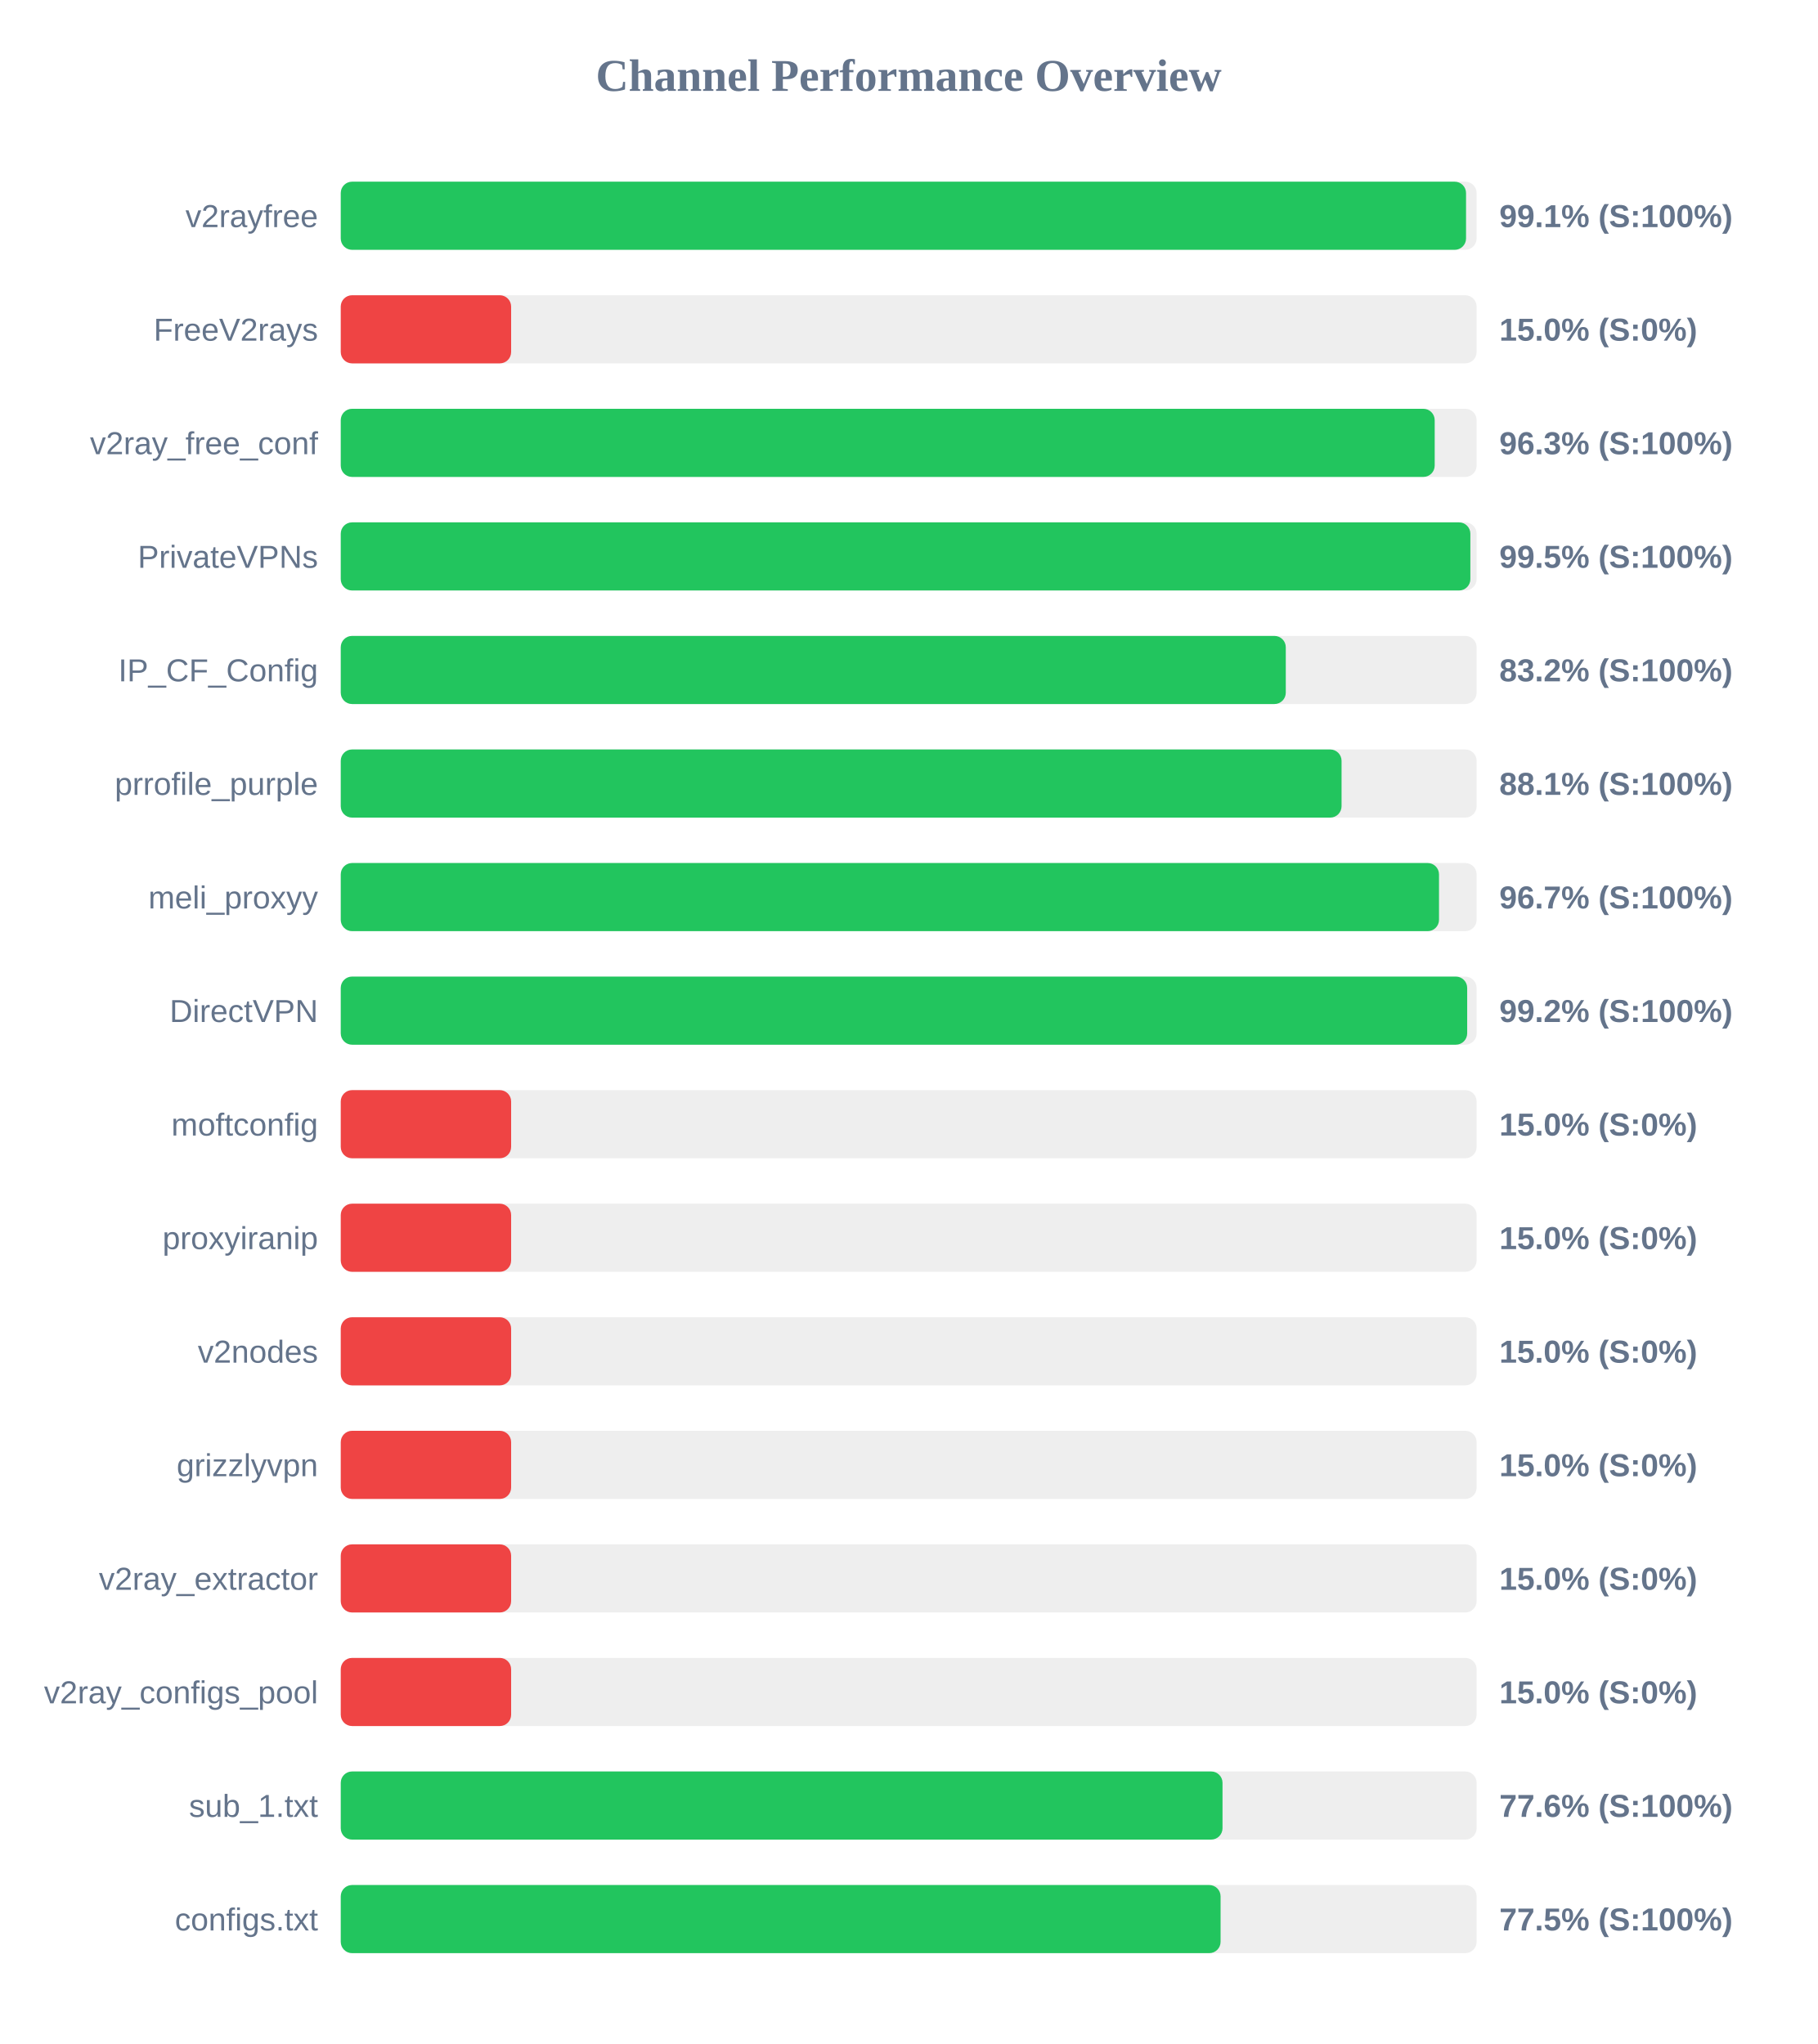
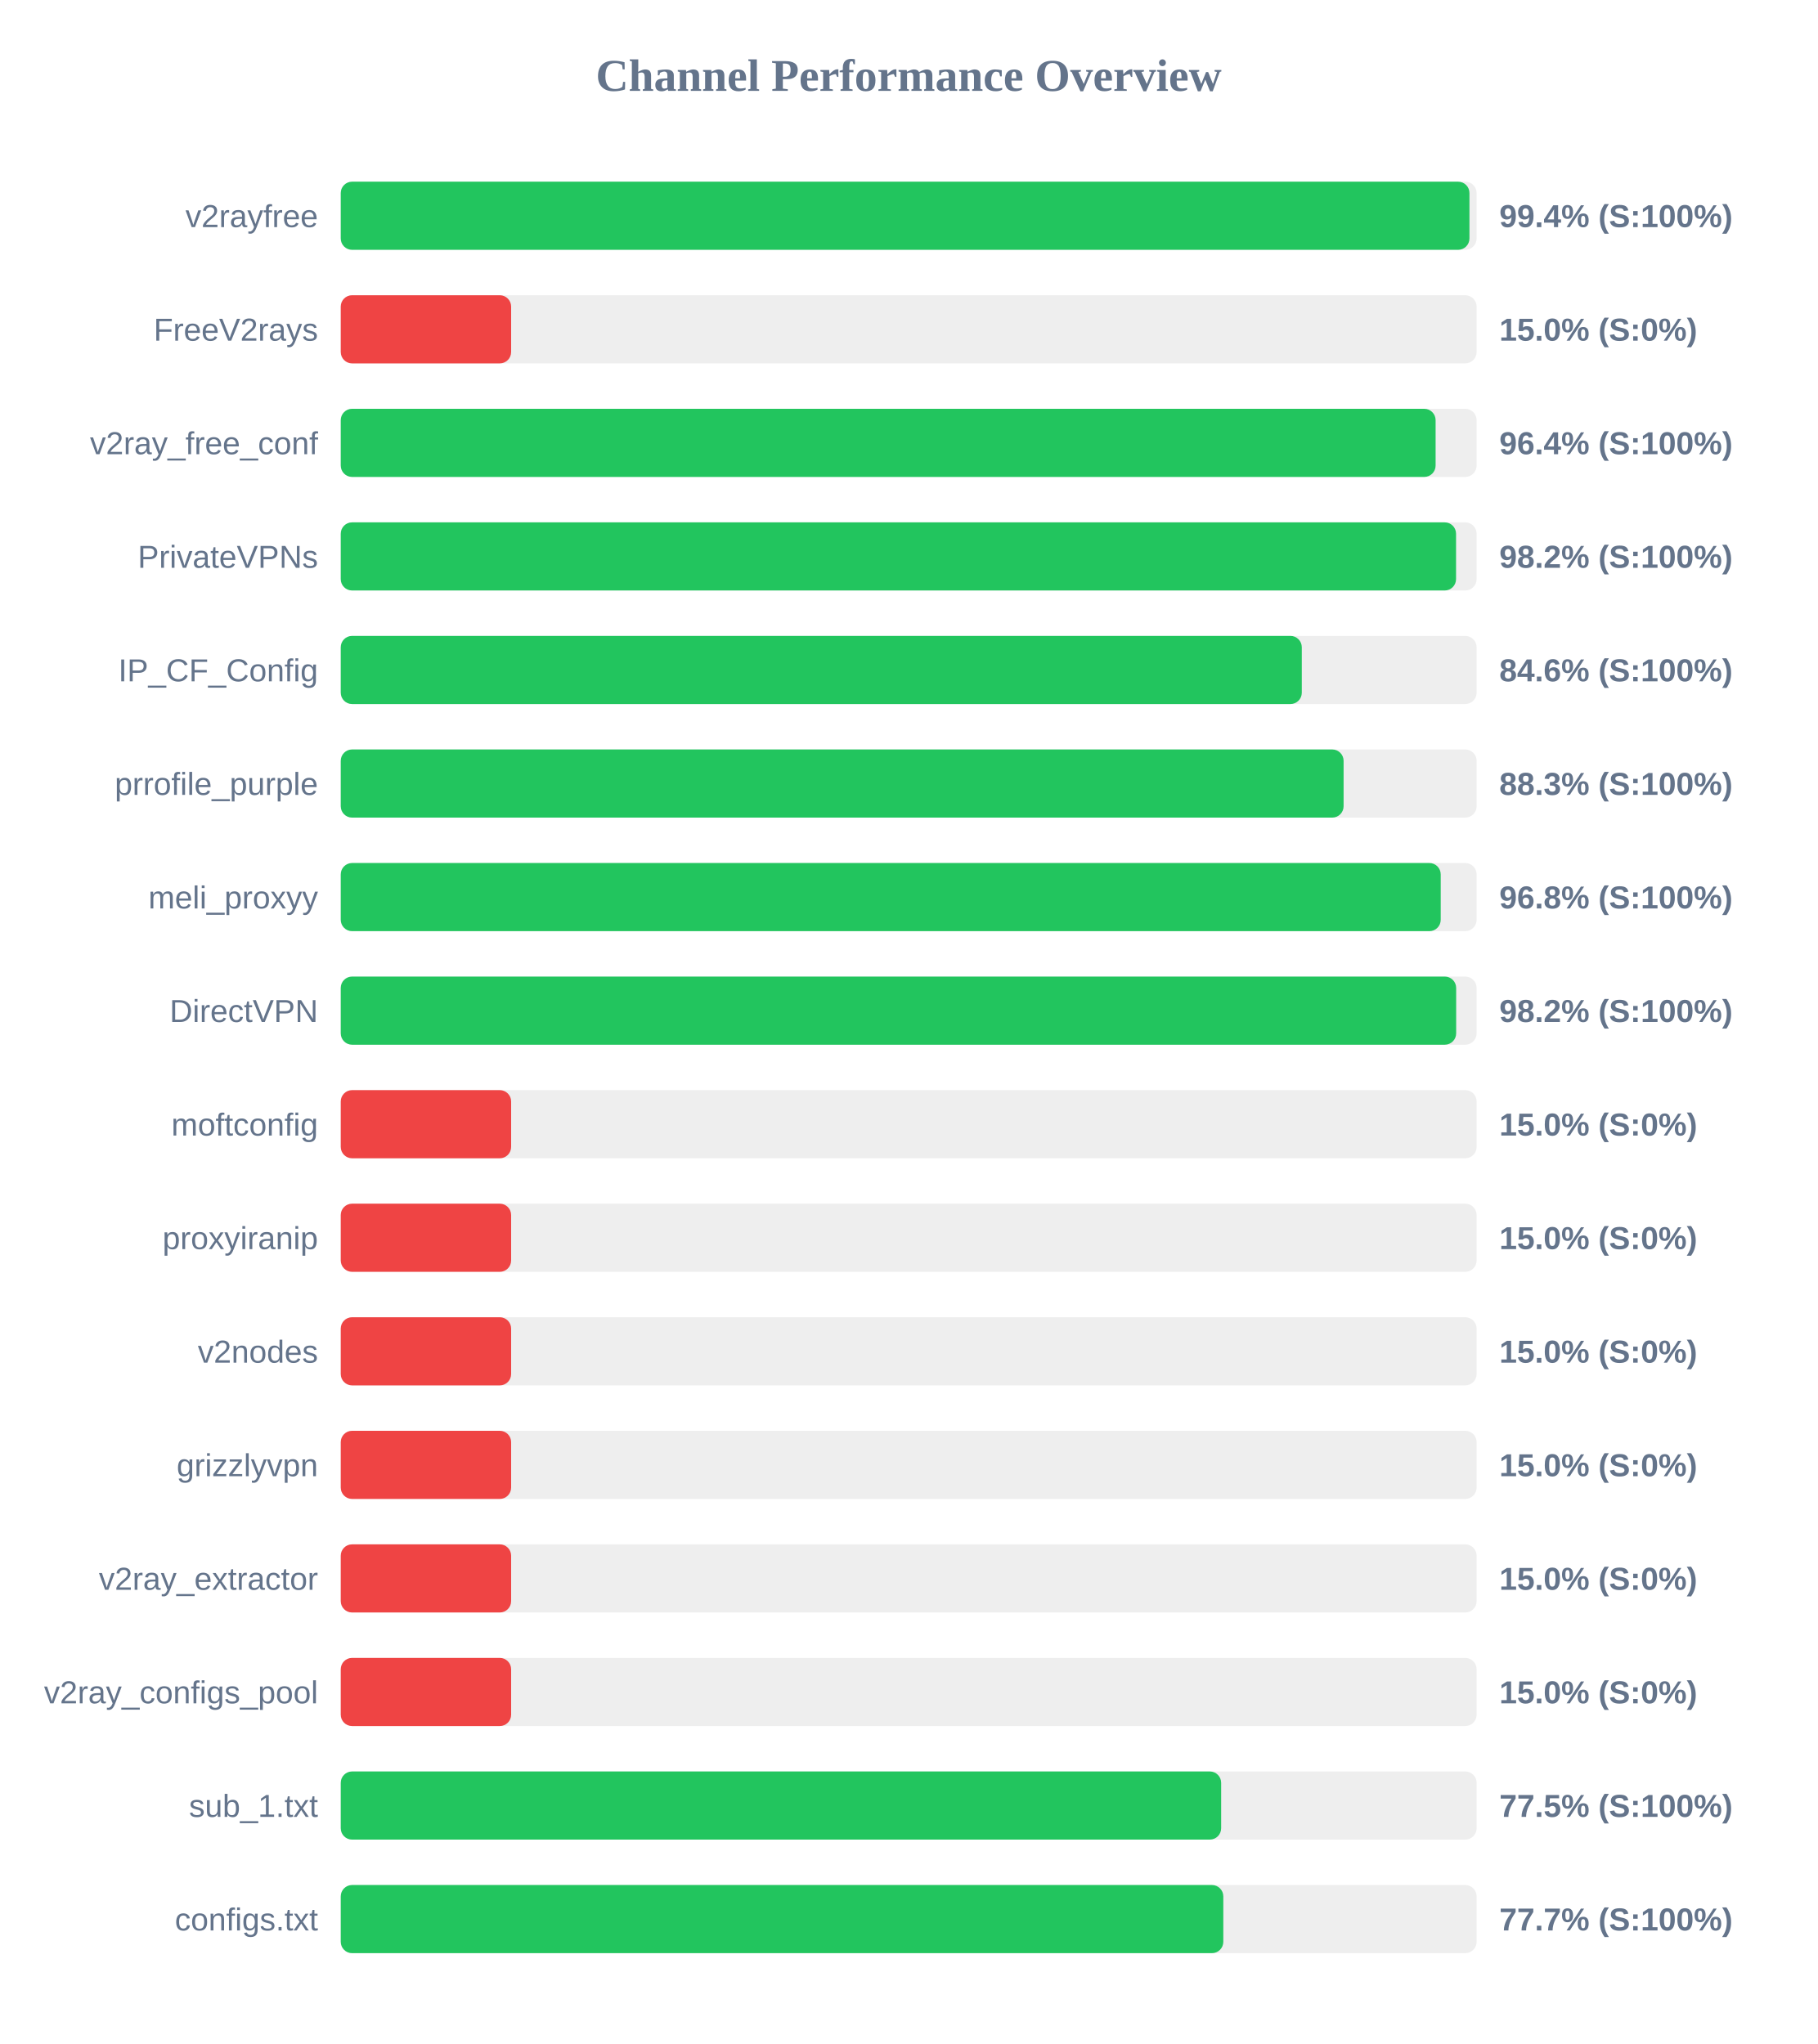
<svg xmlns="http://www.w3.org/2000/svg" width="800" height="900" version="1.1">
  <style>
        .row { font: 14px Arial; fill: #64748b; }
        .score { font: bold 14px Arial; fill: #64748b; }
    </style>
  <text x="400" y="40" text-anchor="middle" font-size="20px" font-weight="bold" fill="#64748b">Channel Performance Overview</text>
  <rect x="150" y="80" width="500" height="30" fill="#eee" rx="5" />
-   <rect x="150" y="80" width="495.35" height="30" fill="#22c55e" rx="5" />
+   <rect x="150" y="80" width="496.85" height="30" fill="#22c55e" rx="5" />
  <text x="140" y="100" text-anchor="end" class="row">v2rayfree</text>
-   <text x="660" y="100" text-anchor="start" class="score">99.1% (S:100%)</text>
+   <text x="660" y="100" text-anchor="start" class="score">99.4% (S:100%)</text>
  <rect x="150" y="130" width="500" height="30" fill="#eee" rx="5" />
  <rect x="150" y="130" width="75.0" height="30" fill="#ef4444" rx="5" />
  <text x="140" y="150" text-anchor="end" class="row">FreeV2rays</text>
  <text x="660" y="150" text-anchor="start" class="score">15.0% (S:0%)</text>
  <rect x="150" y="180" width="500" height="30" fill="#eee" rx="5" />
-   <rect x="150" y="180" width="481.55" height="30" fill="#22c55e" rx="5" />
+   <rect x="150" y="180" width="481.95" height="30" fill="#22c55e" rx="5" />
  <text x="140" y="200" text-anchor="end" class="row">v2ray_free_conf</text>
-   <text x="660" y="200" text-anchor="start" class="score">96.3% (S:100%)</text>
+   <text x="660" y="200" text-anchor="start" class="score">96.4% (S:100%)</text>
  <rect x="150" y="230" width="500" height="30" fill="#eee" rx="5" />
-   <rect x="150" y="230" width="497.25" height="30" fill="#22c55e" rx="5" />
+   <rect x="150" y="230" width="490.95" height="30" fill="#22c55e" rx="5" />
  <text x="140" y="250" text-anchor="end" class="row">PrivateVPNs</text>
-   <text x="660" y="250" text-anchor="start" class="score">99.5% (S:100%)</text>
+   <text x="660" y="250" text-anchor="start" class="score">98.2% (S:100%)</text>
  <rect x="150" y="280" width="500" height="30" fill="#eee" rx="5" />
-   <rect x="150" y="280" width="416.0" height="30" fill="#22c55e" rx="5" />
+   <rect x="150" y="280" width="423.05" height="30" fill="#22c55e" rx="5" />
  <text x="140" y="300" text-anchor="end" class="row">IP_CF_Config</text>
-   <text x="660" y="300" text-anchor="start" class="score">83.2% (S:100%)</text>
+   <text x="660" y="300" text-anchor="start" class="score">84.6% (S:100%)</text>
  <rect x="150" y="330" width="500" height="30" fill="#eee" rx="5" />
-   <rect x="150" y="330" width="440.55" height="30" fill="#22c55e" rx="5" />
+   <rect x="150" y="330" width="441.45" height="30" fill="#22c55e" rx="5" />
  <text x="140" y="350" text-anchor="end" class="row">prrofile_purple</text>
-   <text x="660" y="350" text-anchor="start" class="score">88.1% (S:100%)</text>
+   <text x="660" y="350" text-anchor="start" class="score">88.3% (S:100%)</text>
  <rect x="150" y="380" width="500" height="30" fill="#eee" rx="5" />
-   <rect x="150" y="380" width="483.45" height="30" fill="#22c55e" rx="5" />
+   <rect x="150" y="380" width="484.2" height="30" fill="#22c55e" rx="5" />
  <text x="140" y="400" text-anchor="end" class="row">meli_proxyy</text>
-   <text x="660" y="400" text-anchor="start" class="score">96.7% (S:100%)</text>
+   <text x="660" y="400" text-anchor="start" class="score">96.8% (S:100%)</text>
  <rect x="150" y="430" width="500" height="30" fill="#eee" rx="5" />
-   <rect x="150" y="430" width="495.85" height="30" fill="#22c55e" rx="5" />
+   <rect x="150" y="430" width="491.0" height="30" fill="#22c55e" rx="5" />
  <text x="140" y="450" text-anchor="end" class="row">DirectVPN</text>
-   <text x="660" y="450" text-anchor="start" class="score">99.2% (S:100%)</text>
+   <text x="660" y="450" text-anchor="start" class="score">98.2% (S:100%)</text>
  <rect x="150" y="480" width="500" height="30" fill="#eee" rx="5" />
  <rect x="150" y="480" width="75.0" height="30" fill="#ef4444" rx="5" />
  <text x="140" y="500" text-anchor="end" class="row">moftconfig</text>
  <text x="660" y="500" text-anchor="start" class="score">15.0% (S:0%)</text>
  <rect x="150" y="530" width="500" height="30" fill="#eee" rx="5" />
  <rect x="150" y="530" width="75.0" height="30" fill="#ef4444" rx="5" />
  <text x="140" y="550" text-anchor="end" class="row">proxyiranip</text>
  <text x="660" y="550" text-anchor="start" class="score">15.0% (S:0%)</text>
  <rect x="150" y="580" width="500" height="30" fill="#eee" rx="5" />
  <rect x="150" y="580" width="75.0" height="30" fill="#ef4444" rx="5" />
  <text x="140" y="600" text-anchor="end" class="row">v2nodes</text>
  <text x="660" y="600" text-anchor="start" class="score">15.0% (S:0%)</text>
  <rect x="150" y="630" width="500" height="30" fill="#eee" rx="5" />
  <rect x="150" y="630" width="75.0" height="30" fill="#ef4444" rx="5" />
  <text x="140" y="650" text-anchor="end" class="row">grizzlyvpn</text>
  <text x="660" y="650" text-anchor="start" class="score">15.0% (S:0%)</text>
  <rect x="150" y="680" width="500" height="30" fill="#eee" rx="5" />
  <rect x="150" y="680" width="75.0" height="30" fill="#ef4444" rx="5" />
  <text x="140" y="700" text-anchor="end" class="row">v2ray_extractor</text>
  <text x="660" y="700" text-anchor="start" class="score">15.0% (S:0%)</text>
  <rect x="150" y="730" width="500" height="30" fill="#eee" rx="5" />
  <rect x="150" y="730" width="75.0" height="30" fill="#ef4444" rx="5" />
  <text x="140" y="750" text-anchor="end" class="row">v2ray_configs_pool</text>
  <text x="660" y="750" text-anchor="start" class="score">15.0% (S:0%)</text>
  <rect x="150" y="780" width="500" height="30" fill="#eee" rx="5" />
-   <rect x="150" y="780" width="388.15" height="30" fill="#22c55e" rx="5" />
+   <rect x="150" y="780" width="387.55" height="30" fill="#22c55e" rx="5" />
  <text x="140" y="800" text-anchor="end" class="row">sub_1.txt</text>
-   <text x="660" y="800" text-anchor="start" class="score">77.6% (S:100%)</text>
+   <text x="660" y="800" text-anchor="start" class="score">77.5% (S:100%)</text>
  <rect x="150" y="830" width="500" height="30" fill="#eee" rx="5" />
-   <rect x="150" y="830" width="387.3" height="30" fill="#22c55e" rx="5" />
+   <rect x="150" y="830" width="388.5" height="30" fill="#22c55e" rx="5" />
  <text x="140" y="850" text-anchor="end" class="row">configs.txt</text>
-   <text x="660" y="850" text-anchor="start" class="score">77.5% (S:100%)</text>
+   <text x="660" y="850" text-anchor="start" class="score">77.7% (S:100%)</text>
</svg>
